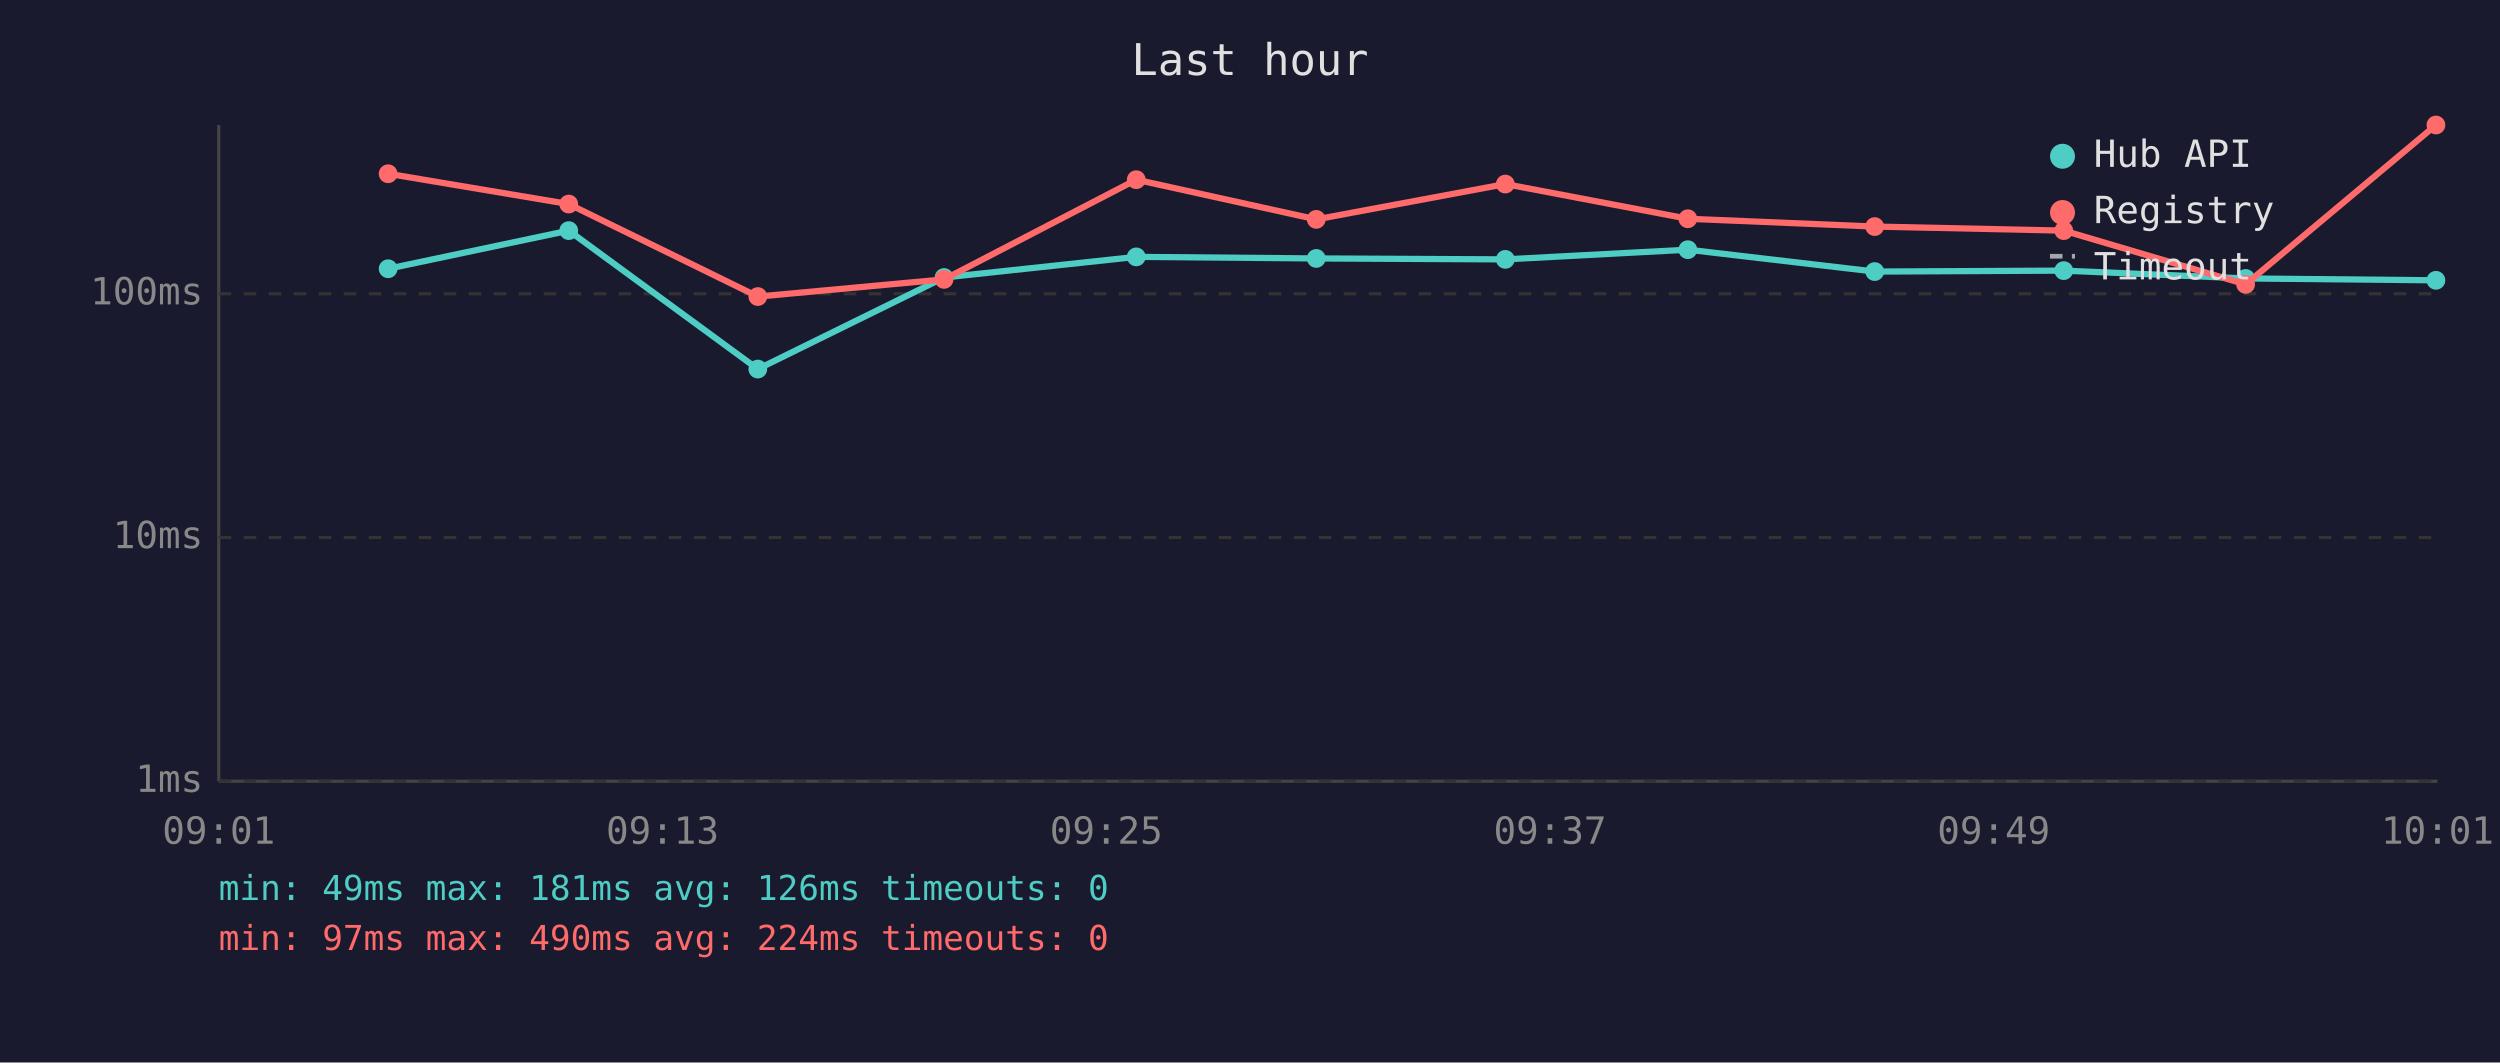
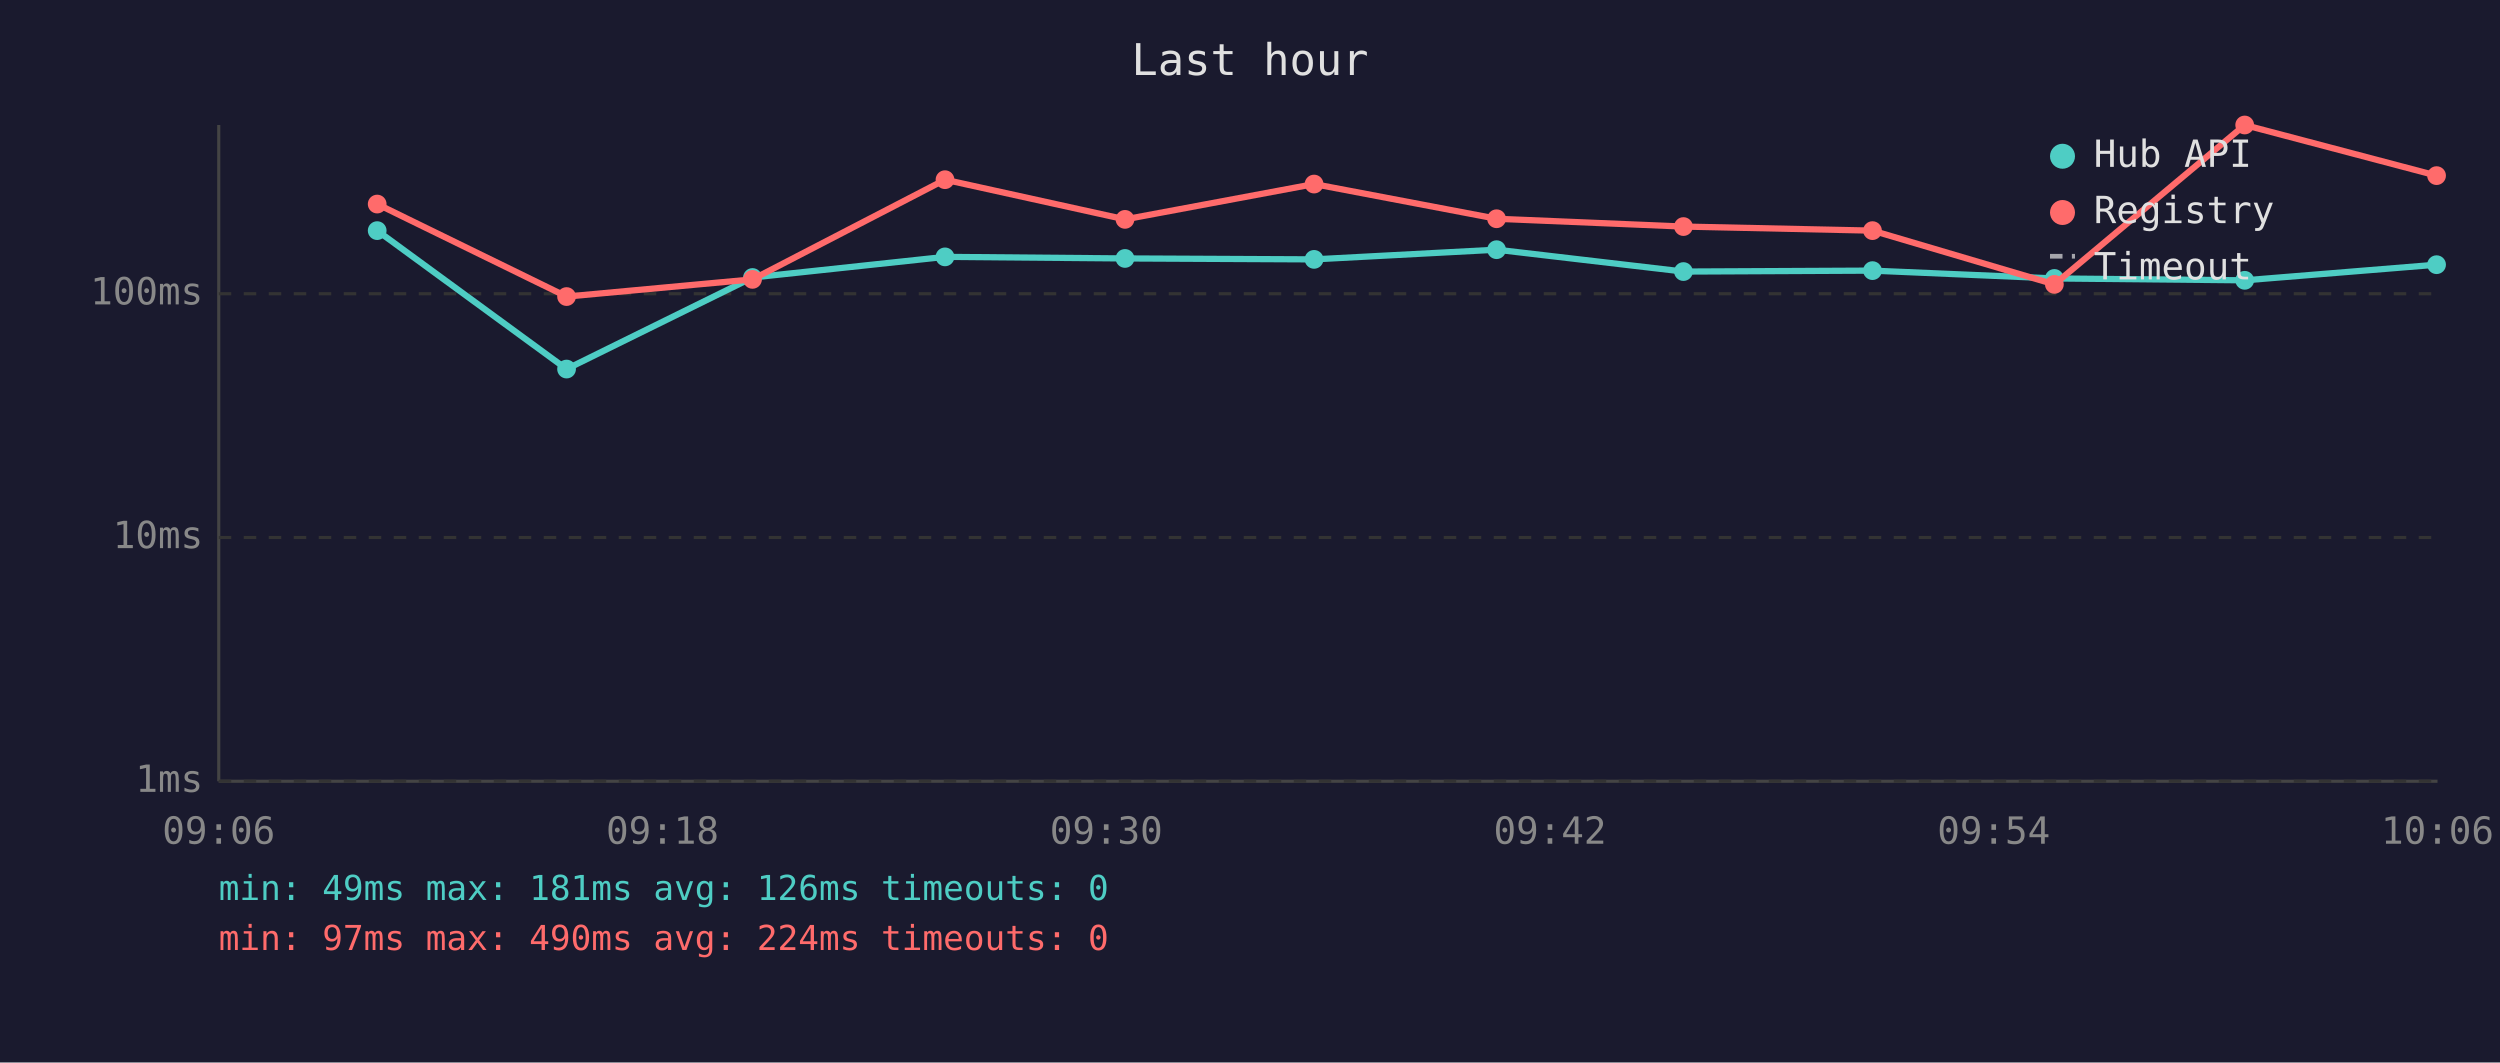
<svg xmlns="http://www.w3.org/2000/svg" viewBox="0 0 800 340" font-family="monospace" font-size="12">
  <rect width="800" height="340" fill="#1a1a2e" />
  <text x="400" y="24" fill="#e0e0e0" font-size="14" text-anchor="middle">Last hour</text>
  <line x1="70" y1="40" x2="70" y2="250" stroke="#444" stroke-width="1" />
  <line x1="70" y1="250" x2="780" y2="250" stroke="#444" stroke-width="1" />
  <line x1="70" y1="250" x2="780" y2="250" stroke="#333" stroke-width="1" stroke-dasharray="4" />
  <text x="65" y="250" fill="#888" text-anchor="end" dominant-baseline="middle">1ms</text>
  <line x1="70" y1="172" x2="780" y2="172" stroke="#333" stroke-width="1" stroke-dasharray="4" />
  <text x="65" y="172" fill="#888" text-anchor="end" dominant-baseline="middle">10ms</text>
  <line x1="70" y1="94" x2="780" y2="94" stroke="#333" stroke-width="1" stroke-dasharray="4" />
  <text x="65" y="94" fill="#888" text-anchor="end" dominant-baseline="middle">100ms</text>
-   <text x="70" y="270" fill="#888" text-anchor="middle">09:01</text>
-   <text x="212" y="270" fill="#888" text-anchor="middle">09:13</text>
-   <text x="354" y="270" fill="#888" text-anchor="middle">09:25</text>
-   <text x="496" y="270" fill="#888" text-anchor="middle">09:37</text>
-   <text x="638" y="270" fill="#888" text-anchor="middle">09:49</text>
-   <text x="780" y="270" fill="#888" text-anchor="middle">10:01</text>
-   <polyline points="124.2,86.0 182.0,73.8 242.5,118.1 302.1,88.8 363.6,82.2 421.2,82.7 481.7,83.0 540.1,79.9 599.9,86.9 660.4,86.6 718.6,89.1 779.5,89.7" fill="none" stroke="#4ecdc4" stroke-width="2" opacity="1" />
-   <circle cx="124.2" cy="86.0" r="3" fill="#4ecdc4" />
-   <circle cx="182.0" cy="73.8" r="3" fill="#4ecdc4" />
-   <circle cx="242.5" cy="118.1" r="3" fill="#4ecdc4" />
-   <circle cx="302.1" cy="88.8" r="3" fill="#4ecdc4" />
-   <circle cx="363.6" cy="82.2" r="3" fill="#4ecdc4" />
-   <circle cx="421.2" cy="82.7" r="3" fill="#4ecdc4" />
-   <circle cx="481.7" cy="83.0" r="3" fill="#4ecdc4" />
-   <circle cx="540.1" cy="79.9" r="3" fill="#4ecdc4" />
-   <circle cx="599.9" cy="86.9" r="3" fill="#4ecdc4" />
-   <circle cx="660.4" cy="86.6" r="3" fill="#4ecdc4" />
-   <circle cx="718.6" cy="89.1" r="3" fill="#4ecdc4" />
-   <circle cx="779.5" cy="89.7" r="3" fill="#4ecdc4" />
-   <polyline points="124.2,55.6 182.0,65.3 242.5,94.9 302.1,89.4 363.6,57.5 421.2,70.2 481.7,58.9 540.1,70.0 599.9,72.5 660.4,73.8 718.6,91.0 779.5,40.0" fill="none" stroke="#ff6b6b" stroke-width="2" opacity="1" />
-   <circle cx="124.2" cy="55.6" r="3" fill="#ff6b6b" />
-   <circle cx="182.0" cy="65.3" r="3" fill="#ff6b6b" />
-   <circle cx="242.5" cy="94.9" r="3" fill="#ff6b6b" />
-   <circle cx="302.1" cy="89.4" r="3" fill="#ff6b6b" />
-   <circle cx="363.6" cy="57.5" r="3" fill="#ff6b6b" />
-   <circle cx="421.2" cy="70.2" r="3" fill="#ff6b6b" />
-   <circle cx="481.7" cy="58.9" r="3" fill="#ff6b6b" />
-   <circle cx="540.1" cy="70.0" r="3" fill="#ff6b6b" />
-   <circle cx="599.9" cy="72.5" r="3" fill="#ff6b6b" />
-   <circle cx="660.4" cy="73.8" r="3" fill="#ff6b6b" />
-   <circle cx="718.6" cy="91.0" r="3" fill="#ff6b6b" />
-   <circle cx="779.5" cy="40.0" r="3" fill="#ff6b6b" />
+   <text x="70" y="270" fill="#888" text-anchor="middle">09:06</text>
+   <text x="212" y="270" fill="#888" text-anchor="middle">09:18</text>
+   <text x="354" y="270" fill="#888" text-anchor="middle">09:30</text>
+   <text x="496" y="270" fill="#888" text-anchor="middle">09:42</text>
+   <text x="638" y="270" fill="#888" text-anchor="middle">09:54</text>
+   <text x="780" y="270" fill="#888" text-anchor="middle">10:06</text>
+   <polyline points="120.7,73.8 181.3,118.1 240.8,88.8 302.4,82.2 360.0,82.7 420.5,83.0 478.9,79.9 538.7,86.9 599.2,86.6 657.4,89.1 718.3,89.7 779.7,84.7" fill="none" stroke="#4ecdc4" stroke-width="2" opacity="1" />
+   <circle cx="120.7" cy="73.8" r="3" fill="#4ecdc4" />
+   <circle cx="181.3" cy="118.1" r="3" fill="#4ecdc4" />
+   <circle cx="240.8" cy="88.8" r="3" fill="#4ecdc4" />
+   <circle cx="302.4" cy="82.2" r="3" fill="#4ecdc4" />
+   <circle cx="360.0" cy="82.7" r="3" fill="#4ecdc4" />
+   <circle cx="420.5" cy="83.0" r="3" fill="#4ecdc4" />
+   <circle cx="478.9" cy="79.9" r="3" fill="#4ecdc4" />
+   <circle cx="538.7" cy="86.9" r="3" fill="#4ecdc4" />
+   <circle cx="599.2" cy="86.6" r="3" fill="#4ecdc4" />
+   <circle cx="657.4" cy="89.1" r="3" fill="#4ecdc4" />
+   <circle cx="718.3" cy="89.7" r="3" fill="#4ecdc4" />
+   <circle cx="779.7" cy="84.7" r="3" fill="#4ecdc4" />
+   <polyline points="120.7,65.3 181.3,94.9 240.8,89.4 302.4,57.5 360.0,70.2 420.5,58.9 478.9,70.0 538.7,72.5 599.2,73.8 657.4,91.0 718.3,40.0 779.7,56.2" fill="none" stroke="#ff6b6b" stroke-width="2" opacity="1" />
+   <circle cx="120.7" cy="65.3" r="3" fill="#ff6b6b" />
+   <circle cx="181.3" cy="94.9" r="3" fill="#ff6b6b" />
+   <circle cx="240.8" cy="89.4" r="3" fill="#ff6b6b" />
+   <circle cx="302.4" cy="57.5" r="3" fill="#ff6b6b" />
+   <circle cx="360.0" cy="70.2" r="3" fill="#ff6b6b" />
+   <circle cx="420.5" cy="58.9" r="3" fill="#ff6b6b" />
+   <circle cx="478.9" cy="70.0" r="3" fill="#ff6b6b" />
+   <circle cx="538.7" cy="72.5" r="3" fill="#ff6b6b" />
+   <circle cx="599.2" cy="73.8" r="3" fill="#ff6b6b" />
+   <circle cx="657.4" cy="91.0" r="3" fill="#ff6b6b" />
+   <circle cx="718.3" cy="40.0" r="3" fill="#ff6b6b" />
+   <circle cx="779.7" cy="56.2" r="3" fill="#ff6b6b" />
  <circle cx="660" cy="50" r="4" fill="#4ecdc4" />
  <text x="670" y="50" fill="#e0e0e0" dominant-baseline="middle">Hub API</text>
  <circle cx="660" cy="68" r="4" fill="#ff6b6b" />
  <text x="670" y="68" fill="#e0e0e0" dominant-baseline="middle">Registry</text>
  <line x1="656" y1="82" x2="664" y2="82" stroke="#e0e0e0" stroke-width="1.5" stroke-dasharray="4,3" opacity="0.7" />
  <text x="670" y="86" fill="#e0e0e0" dominant-baseline="middle">Timeout</text>
  <text x="70" y="288" fill="#4ecdc4" font-size="11">min: 49ms  max: 181ms  avg: 126ms  timeouts: 0</text>
  <text x="70" y="304" fill="#ff6b6b" font-size="11">min: 97ms  max: 490ms  avg: 224ms  timeouts: 0</text>
</svg>
